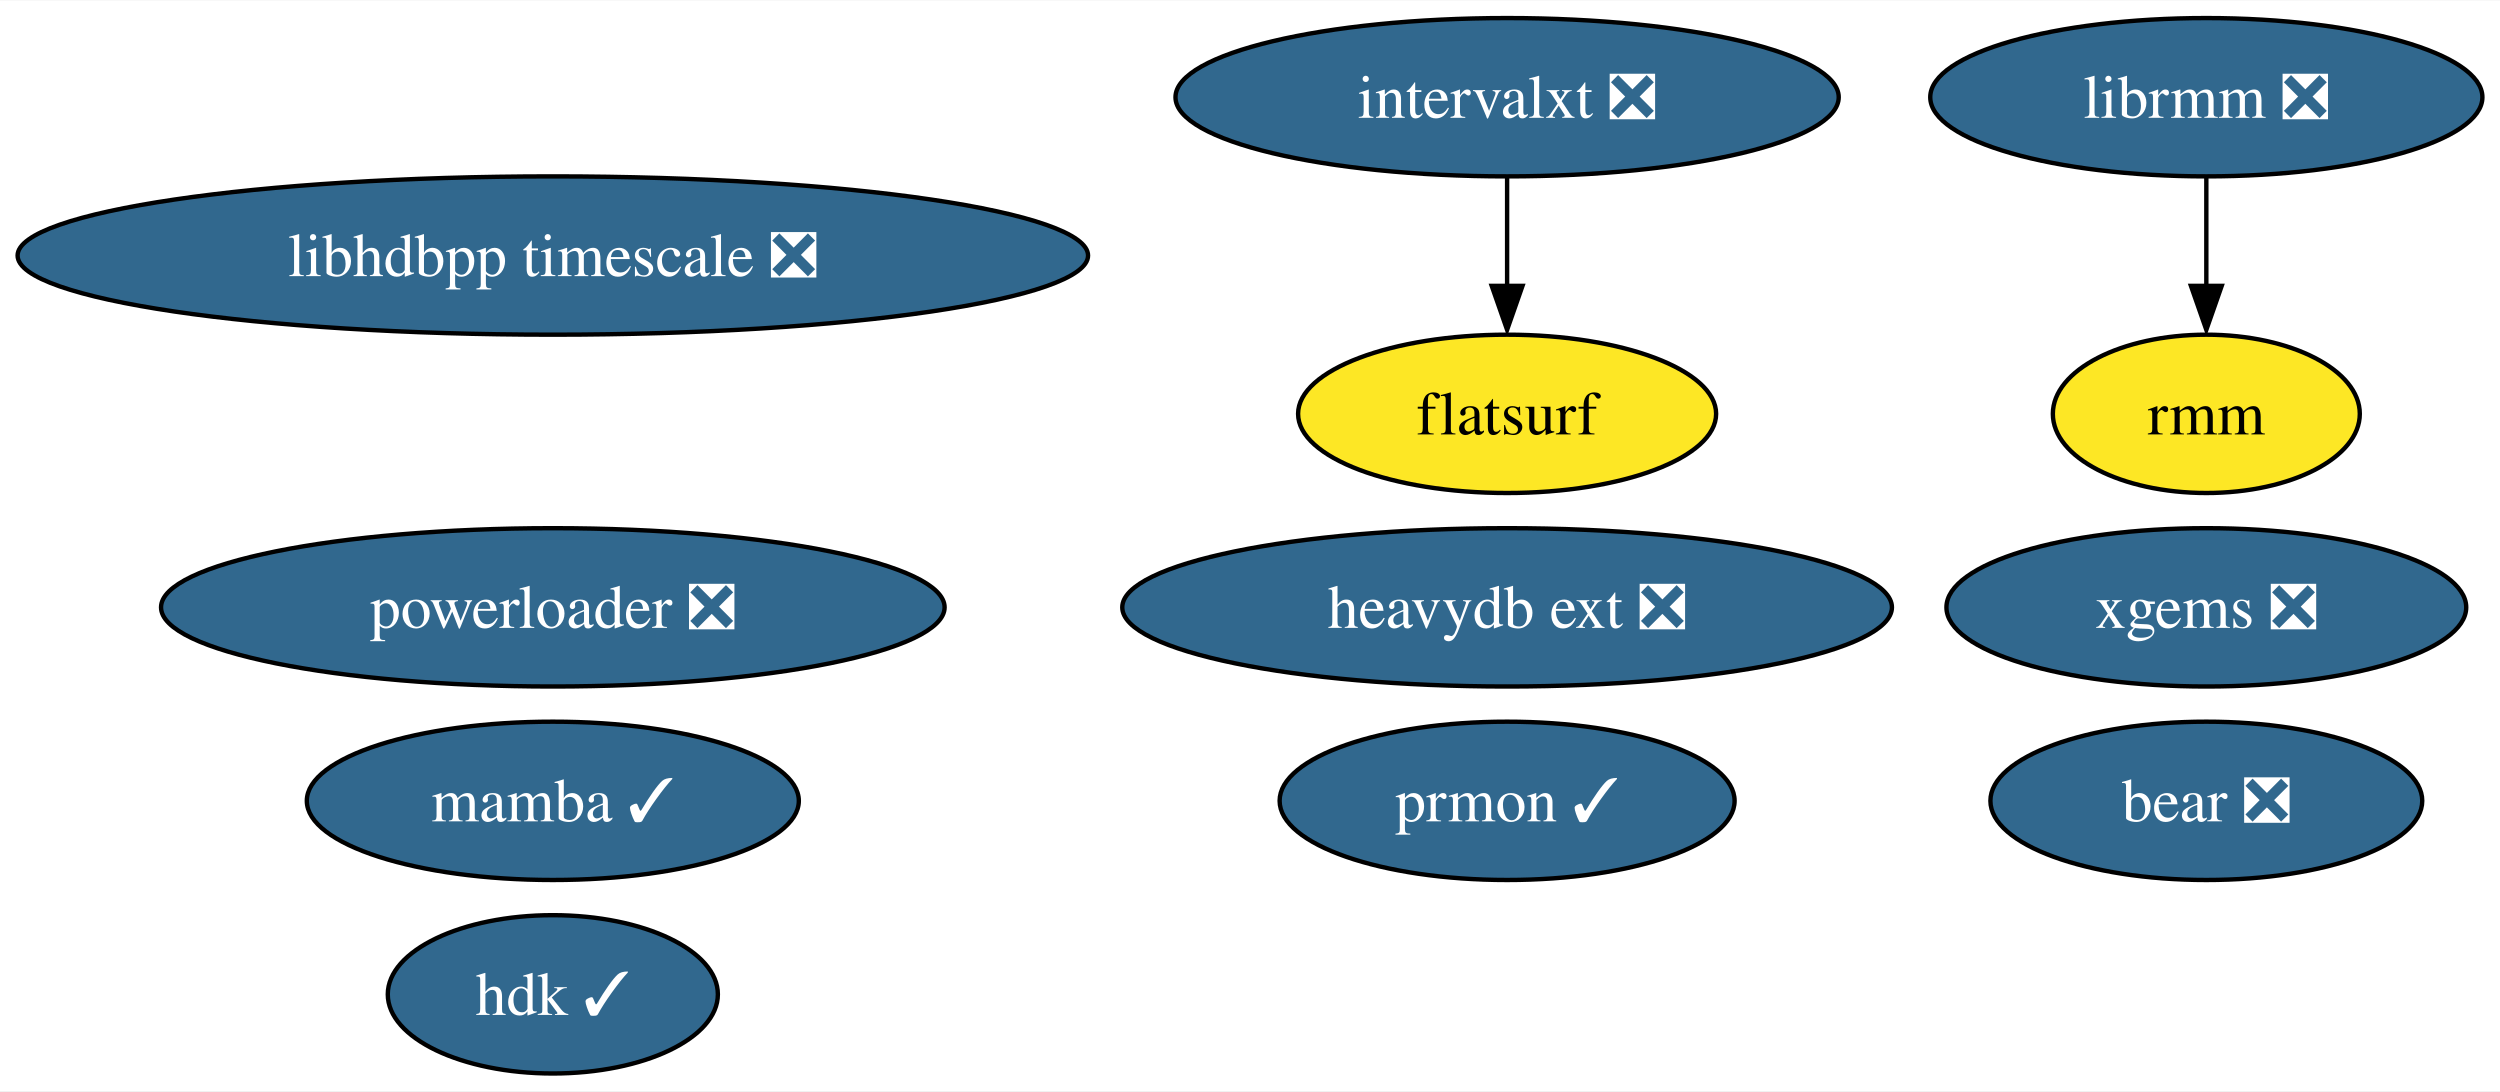
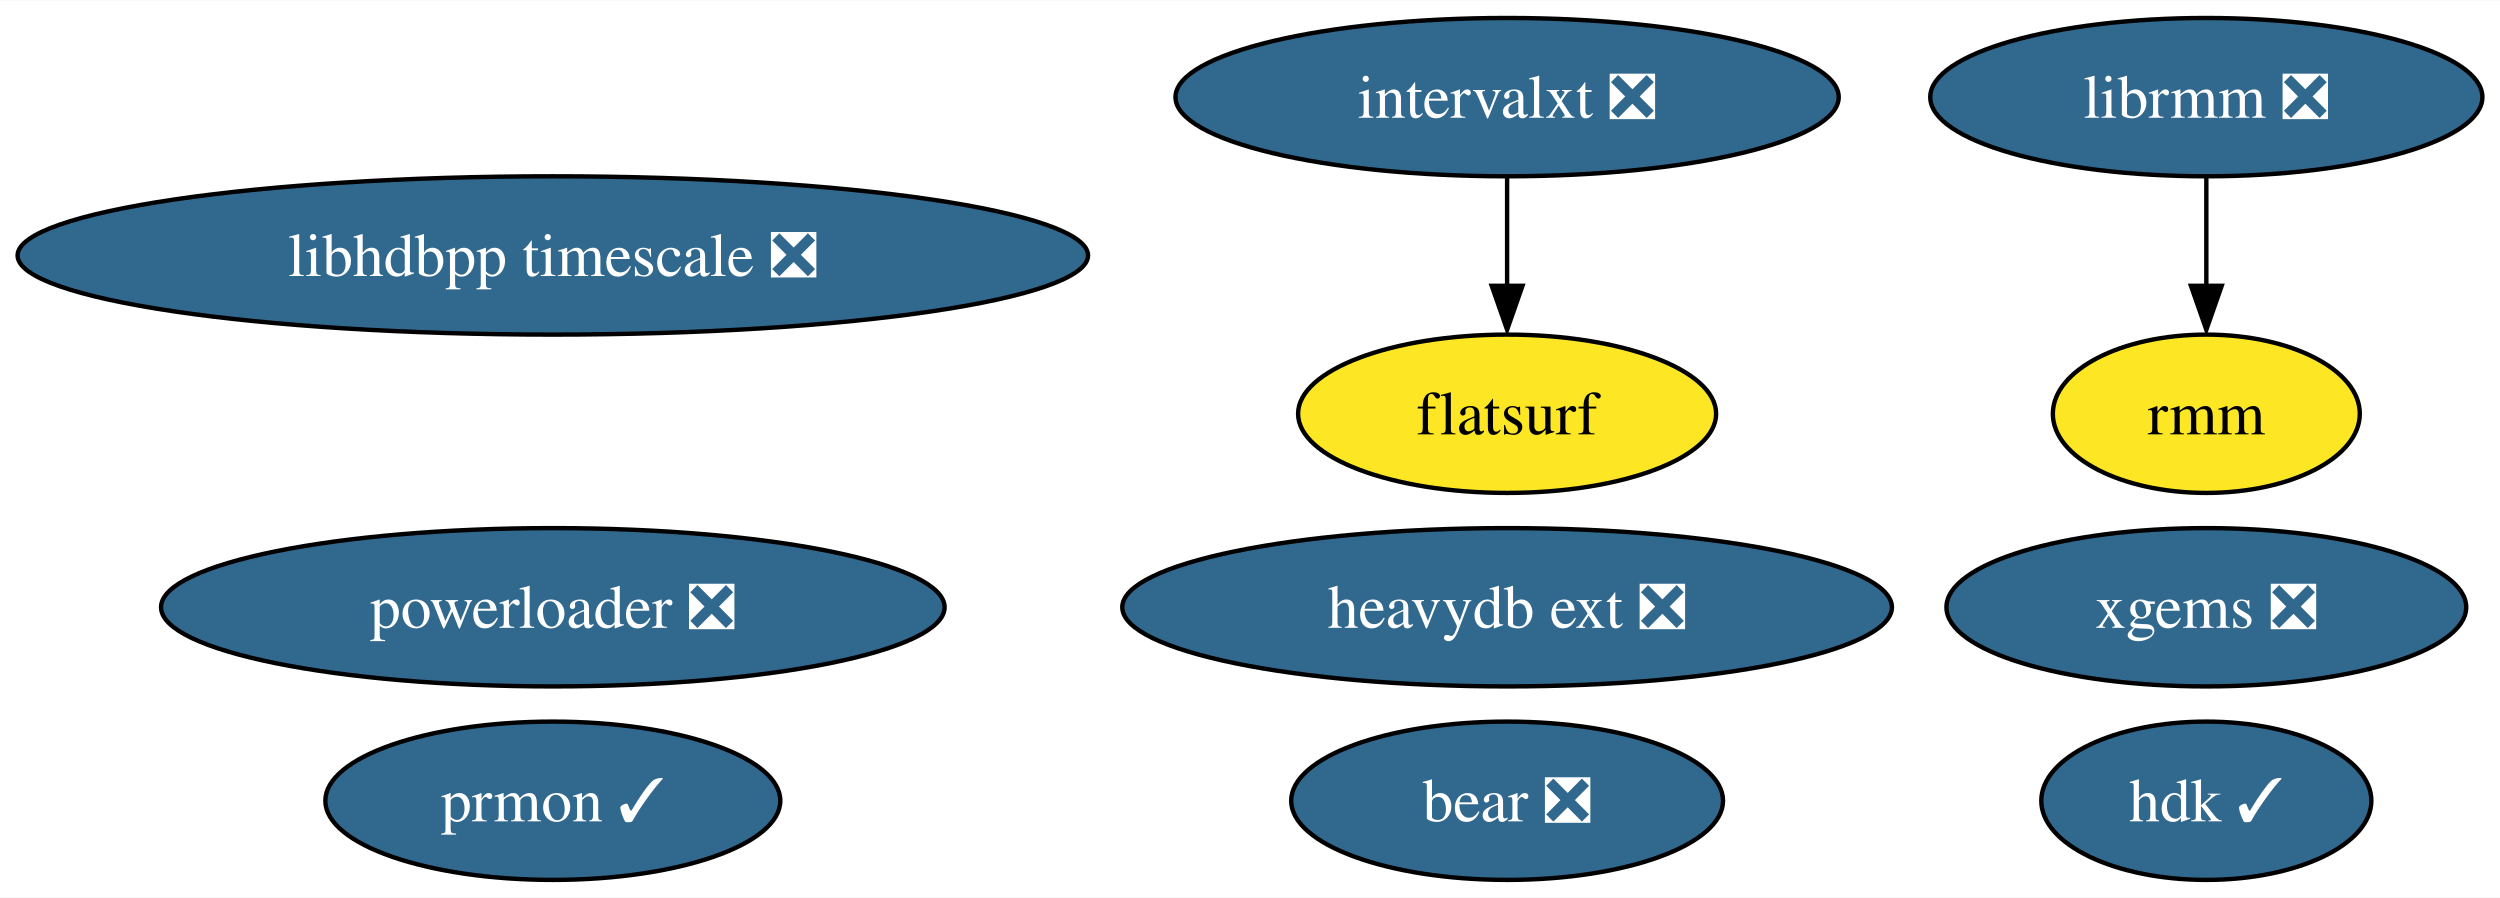
- <svg xmlns="http://www.w3.org/2000/svg" xmlns:xlink="http://www.w3.org/1999/xlink" width="568pt" height="248pt" viewBox="0.00 0.00 568.49 248.00">
-   <g id="graph0" class="graph" transform="scale(1 1) rotate(0) translate(4 244)">
-     <polygon fill="white" stroke="none" points="-4,4 -4,-244 564.49,-244 564.49,4 -4,4" />
+ <svg xmlns="http://www.w3.org/2000/svg" xmlns:xlink="http://www.w3.org/1999/xlink" width="568pt" height="204pt" viewBox="0.00 0.00 568.49 204.00">
+   <g id="graph0" class="graph" transform="scale(1 1) rotate(0) translate(4 200)">
+     <polygon fill="white" stroke="none" points="-4,4 -4,-200 564.49,-200 564.49,4 -4,4" />
    <g id="node1" class="node">
      <g id="a_node1">
-         <a xlink:href="https://github.com/conda-forge/mamba-feedstock/pull/187" xlink:title="mamba ✓">
-           <ellipse fill="#31688e" stroke="black" cx="121.71" cy="-62" rx="55.94" ry="18" />
-           <text text-anchor="middle" x="121.71" y="-57.33" font-family="Times,serif" font-size="14.00" fill="white">mamba ✓</text>
+         <a xlink:href="https://github.com/conda-forge/prmon-feedstock/pull/14" xlink:title="prmon ✓">
+           <ellipse fill="#31688e" stroke="black" cx="121.71" cy="-18" rx="51.73" ry="18" />
+           <text text-anchor="middle" x="121.71" y="-13.32" font-family="Times,serif" font-size="14.00" fill="white">prmon ✓</text>
        </a>
      </g>
    </g>
    <g id="node2" class="node">
      <g id="a_node2">
-         <a xlink:href="https://github.com/conda-forge/prmon-feedstock/pull/14" xlink:title="prmon ✓">
-           <ellipse fill="#31688e" stroke="black" cx="338.71" cy="-62" rx="51.73" ry="18" />
-           <text text-anchor="middle" x="338.71" y="-57.33" font-family="Times,serif" font-size="14.00" fill="white">prmon ✓</text>
+         <a xlink:href="https://github.com/conda-forge/librmm-feedstock/pull/48" xlink:title="librmm ❎">
+           <ellipse fill="#31688e" stroke="black" cx="497.71" cy="-178" rx="62.78" ry="18" />
+           <text text-anchor="middle" x="497.71" y="-173.32" font-family="Times,serif" font-size="14.00" fill="white">librmm ❎</text>
        </a>
      </g>
    </g>
+     <g id="node7" class="node">
+       <g id="a_node7">
+         <a xlink:href="https://github.com/conda-forge/rmm-feedstock" xlink:title="rmm">
+           <ellipse fill="#fde725" stroke="black" cx="497.71" cy="-106" rx="34.9" ry="18" />
+           <text text-anchor="middle" x="497.71" y="-101.33" font-family="Times,serif" font-size="14.00">rmm</text>
+         </a>
+       </g>
+     </g>
+     <g id="edge1" class="edge">
+       <path fill="none" stroke="black" d="M497.71,-159.7C497.71,-152.24 497.71,-143.32 497.71,-134.97" />
+       <polygon fill="black" stroke="black" points="501.21,-135.1 497.71,-125.1 494.21,-135.1 501.21,-135.1" />
+     </g>
    <g id="node3" class="node">
      <g id="a_node3">
-         <a xlink:href="https://github.com/conda-forge/librmm-feedstock/pull/48" xlink:title="librmm ❎">
-           <ellipse fill="#31688e" stroke="black" cx="497.71" cy="-222" rx="62.78" ry="18" />
-           <text text-anchor="middle" x="497.71" y="-217.32" font-family="Times,serif" font-size="14.00" fill="white">librmm ❎</text>
+         <a xlink:href="https://github.com/conda-forge/xgems-feedstock/pull/24" xlink:title="xgems ❎">
+           <ellipse fill="#31688e" stroke="black" cx="497.71" cy="-62" rx="59.1" ry="18" />
+           <text text-anchor="middle" x="497.71" y="-57.33" font-family="Times,serif" font-size="14.00" fill="white">xgems ❎</text>
+         </a>
+       </g>
+     </g>
+     <g id="node4" class="node">
+       <g id="a_node4">
+         <a xlink:href="https://github.com/conda-forge/intervalxt-feedstock/pull/14" xlink:title="intervalxt ❎">
+           <ellipse fill="#31688e" stroke="black" cx="338.71" cy="-178" rx="75.41" ry="18" />
+           <text text-anchor="middle" x="338.71" y="-173.32" font-family="Times,serif" font-size="14.00" fill="white">intervalxt ❎</text>
+         </a>
+       </g>
+     </g>
+     <g id="node5" class="node">
+       <g id="a_node5">
+         <a xlink:href="https://github.com/conda-forge/flatsurf-feedstock" xlink:title="flatsurf">
+           <ellipse fill="#fde725" stroke="black" cx="338.71" cy="-106" rx="47.53" ry="18" />
+           <text text-anchor="middle" x="338.71" y="-101.33" font-family="Times,serif" font-size="14.00">flatsurf</text>
+         </a>
+       </g>
+     </g>
+     <g id="edge2" class="edge">
+       <path fill="none" stroke="black" d="M338.71,-159.7C338.71,-152.24 338.71,-143.32 338.71,-134.97" />
+       <polygon fill="black" stroke="black" points="342.21,-135.1 338.71,-125.1 335.21,-135.1 342.21,-135.1" />
+     </g>
+     <g id="node6" class="node">
+       <g id="a_node6">
+         <a xlink:href="https://github.com/conda-forge/bear-feedstock/pull/37" xlink:title="bear ❎">
+           <ellipse fill="#31688e" stroke="black" cx="338.71" cy="-18" rx="49.1" ry="18" />
+           <text text-anchor="middle" x="338.71" y="-13.32" font-family="Times,serif" font-size="14.00" fill="white">bear ❎</text>
        </a>
      </g>
    </g>
    <g id="node8" class="node">
      <g id="a_node8">
-         <a xlink:href="https://github.com/conda-forge/rmm-feedstock" xlink:title="rmm">
-           <ellipse fill="#fde725" stroke="black" cx="497.71" cy="-150" rx="34.9" ry="18" />
-           <text text-anchor="middle" x="497.71" y="-145.32" font-family="Times,serif" font-size="14.00">rmm</text>
-         </a>
-       </g>
-     </g>
-     <g id="edge1" class="edge">
-       <path fill="none" stroke="black" d="M497.71,-203.7C497.71,-196.24 497.71,-187.32 497.71,-178.97" />
-       <polygon fill="black" stroke="black" points="501.21,-179.1 497.71,-169.1 494.21,-179.1 501.21,-179.1" />
-     </g>
-     <g id="node4" class="node">
-       <g id="a_node4">
-         <a xlink:href="https://github.com/conda-forge/xgems-feedstock/pull/24" xlink:title="xgems ❎">
-           <ellipse fill="#31688e" stroke="black" cx="497.71" cy="-106" rx="59.1" ry="18" />
-           <text text-anchor="middle" x="497.71" y="-101.33" font-family="Times,serif" font-size="14.00" fill="white">xgems ❎</text>
-         </a>
-       </g>
-     </g>
-     <g id="node5" class="node">
-       <g id="a_node5">
-         <a xlink:href="https://github.com/conda-forge/intervalxt-feedstock/pull/14" xlink:title="intervalxt ❎">
-           <ellipse fill="#31688e" stroke="black" cx="338.71" cy="-222" rx="75.41" ry="18" />
-           <text text-anchor="middle" x="338.71" y="-217.32" font-family="Times,serif" font-size="14.00" fill="white">intervalxt ❎</text>
-         </a>
-       </g>
-     </g>
-     <g id="node6" class="node">
-       <g id="a_node6">
-         <a xlink:href="https://github.com/conda-forge/flatsurf-feedstock" xlink:title="flatsurf">
-           <ellipse fill="#fde725" stroke="black" cx="338.71" cy="-150" rx="47.53" ry="18" />
-           <text text-anchor="middle" x="338.71" y="-145.32" font-family="Times,serif" font-size="14.00">flatsurf</text>
-         </a>
-       </g>
-     </g>
-     <g id="edge2" class="edge">
-       <path fill="none" stroke="black" d="M338.71,-203.7C338.71,-196.24 338.71,-187.32 338.71,-178.97" />
-       <polygon fill="black" stroke="black" points="342.21,-179.1 338.71,-169.1 335.21,-179.1 342.21,-179.1" />
-     </g>
-     <g id="node7" class="node">
-       <g id="a_node7">
-         <a xlink:href="https://github.com/conda-forge/bear-feedstock/pull/37" xlink:title="bear ❎">
-           <ellipse fill="#31688e" stroke="black" cx="497.71" cy="-62" rx="49.1" ry="18" />
-           <text text-anchor="middle" x="497.71" y="-57.33" font-family="Times,serif" font-size="14.00" fill="white">bear ❎</text>
+         <a xlink:href="https://github.com/conda-forge/heavydb-ext-feedstock/pull/48" xlink:title="heavydb ext ❎">
+           <ellipse fill="#31688e" stroke="black" cx="338.71" cy="-62" rx="87.51" ry="18" />
+           <text text-anchor="middle" x="338.71" y="-57.33" font-family="Times,serif" font-size="14.00" fill="white">heavydb ext ❎</text>
        </a>
      </g>
    </g>
    <g id="node9" class="node">
      <g id="a_node9">
-         <a xlink:href="https://github.com/conda-forge/heavydb-ext-feedstock/pull/48" xlink:title="heavydb ext ❎">
-           <ellipse fill="#31688e" stroke="black" cx="338.71" cy="-106" rx="87.51" ry="18" />
-           <text text-anchor="middle" x="338.71" y="-101.33" font-family="Times,serif" font-size="14.00" fill="white">heavydb ext ❎</text>
+         <a xlink:href="https://github.com/conda-forge/powerloader-feedstock/pull/27" xlink:title="powerloader ❎">
+           <ellipse fill="#31688e" stroke="black" cx="121.71" cy="-62" rx="89.09" ry="18" />
+           <text text-anchor="middle" x="121.71" y="-57.33" font-family="Times,serif" font-size="14.00" fill="white">powerloader ❎</text>
        </a>
      </g>
    </g>
    <g id="node10" class="node">
      <g id="a_node10">
-         <a xlink:href="https://github.com/conda-forge/powerloader-feedstock/pull/27" xlink:title="powerloader ❎">
-           <ellipse fill="#31688e" stroke="black" cx="121.71" cy="-106" rx="89.09" ry="18" />
-           <text text-anchor="middle" x="121.71" y="-101.33" font-family="Times,serif" font-size="14.00" fill="white">powerloader ❎</text>
+         <a xlink:href="https://github.com/conda-forge/hdk-feedstock/pull/33" xlink:title="hdk ✓">
+           <ellipse fill="#31688e" stroke="black" cx="497.71" cy="-18" rx="37.53" ry="18" />
+           <text text-anchor="middle" x="497.71" y="-13.32" font-family="Times,serif" font-size="14.00" fill="white">hdk ✓</text>
        </a>
      </g>
    </g>
    <g id="node11" class="node">
      <g id="a_node11">
-         <a xlink:href="https://github.com/conda-forge/hdk-feedstock/pull/33" xlink:title="hdk ✓">
-           <ellipse fill="#31688e" stroke="black" cx="121.71" cy="-18" rx="37.53" ry="18" />
-           <text text-anchor="middle" x="121.71" y="-13.32" font-family="Times,serif" font-size="14.00" fill="white">hdk ✓</text>
-         </a>
-       </g>
-     </g>
-     <g id="node12" class="node">
-       <g id="a_node12">
        <a xlink:href="https://github.com/conda-forge/libhdbpp-timescale-feedstock/pull/4" xlink:title="libhdbpp timescale ❎">
-           <ellipse fill="#31688e" stroke="black" cx="121.71" cy="-186" rx="121.71" ry="18" />
-           <text text-anchor="middle" x="121.71" y="-181.32" font-family="Times,serif" font-size="14.00" fill="white">libhdbpp timescale ❎</text>
+           <ellipse fill="#31688e" stroke="black" cx="121.71" cy="-142" rx="121.71" ry="18" />
+           <text text-anchor="middle" x="121.71" y="-137.32" font-family="Times,serif" font-size="14.00" fill="white">libhdbpp timescale ❎</text>
        </a>
      </g>
    </g>
  </g>
</svg>
